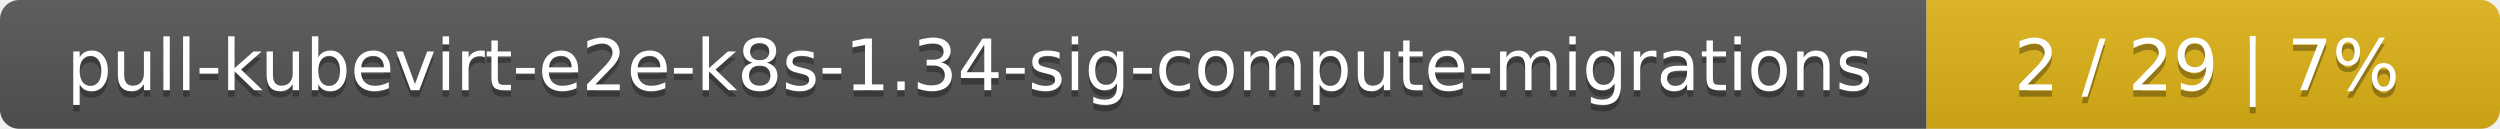
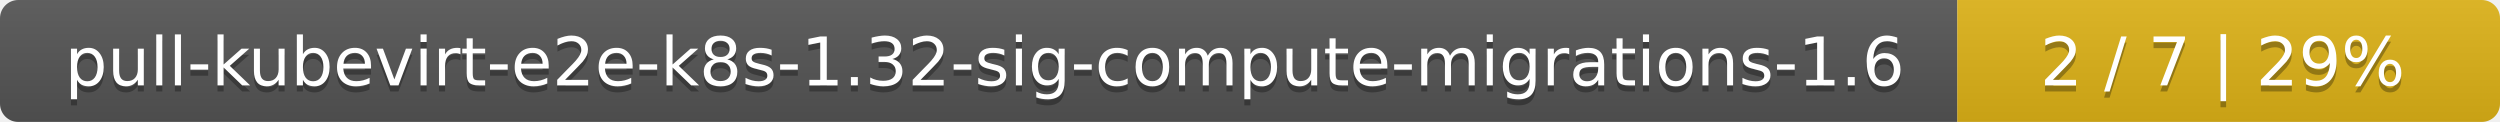
- <svg xmlns="http://www.w3.org/2000/svg" width="388" height="20">
+ <svg xmlns="http://www.w3.org/2000/svg" width="410" height="20">
  <linearGradient id="smooth" x2="0" y2="100%">
    <stop offset="0" stop-color="#bbb" stop-opacity=".1" />
    <stop offset="1" stop-opacity=".1" />
  </linearGradient>
  <mask id="round">
-     <rect width="388" height="20" rx="3" fill="#fff" />
+     <rect width="410" height="20" rx="3" fill="#fff" />
  </mask>
  <g mask="url(#round)">
-     <rect width="299" height="20" fill="#555" />
-     <rect x="299" width="89" height="20" fill="#dfb317" />
-     <rect width="388" height="20" fill="url(#smooth)" />
+     <rect width="321" height="20" fill="#555" />
+     <rect x="321" width="89" height="20" fill="#dfb317" />
+     <rect width="410" height="20" fill="url(#smooth)" />
  </g>
  <g fill="#fff" text-anchor="middle" font-family="DejaVu Sans,Verdana,Geneva,sans-serif" font-size="11">
-     <text x="150.5" y="15" fill="#010101" fill-opacity=".3">pull-kubevirt-e2e-k8s-1.34-sig-compute-migrations</text>
-     <text x="150.5" y="14">pull-kubevirt-e2e-k8s-1.34-sig-compute-migrations</text>
-     <text x="342.5" y="15" fill="#010101" fill-opacity=".3">2 / 29    |    7%</text>
-     <text x="342.5" y="14">2 / 29    |    7%</text>
+     <text x="161.5" y="15" fill="#010101" fill-opacity=".3">pull-kubevirt-e2e-k8s-1.32-sig-compute-migrations-1.6</text>
+     <text x="161.5" y="14">pull-kubevirt-e2e-k8s-1.32-sig-compute-migrations-1.6</text>
+     <text x="364.5" y="15" fill="#010101" fill-opacity=".3">2 / 7    |    29%</text>
+     <text x="364.5" y="14">2 / 7    |    29%</text>
  </g>
</svg>
